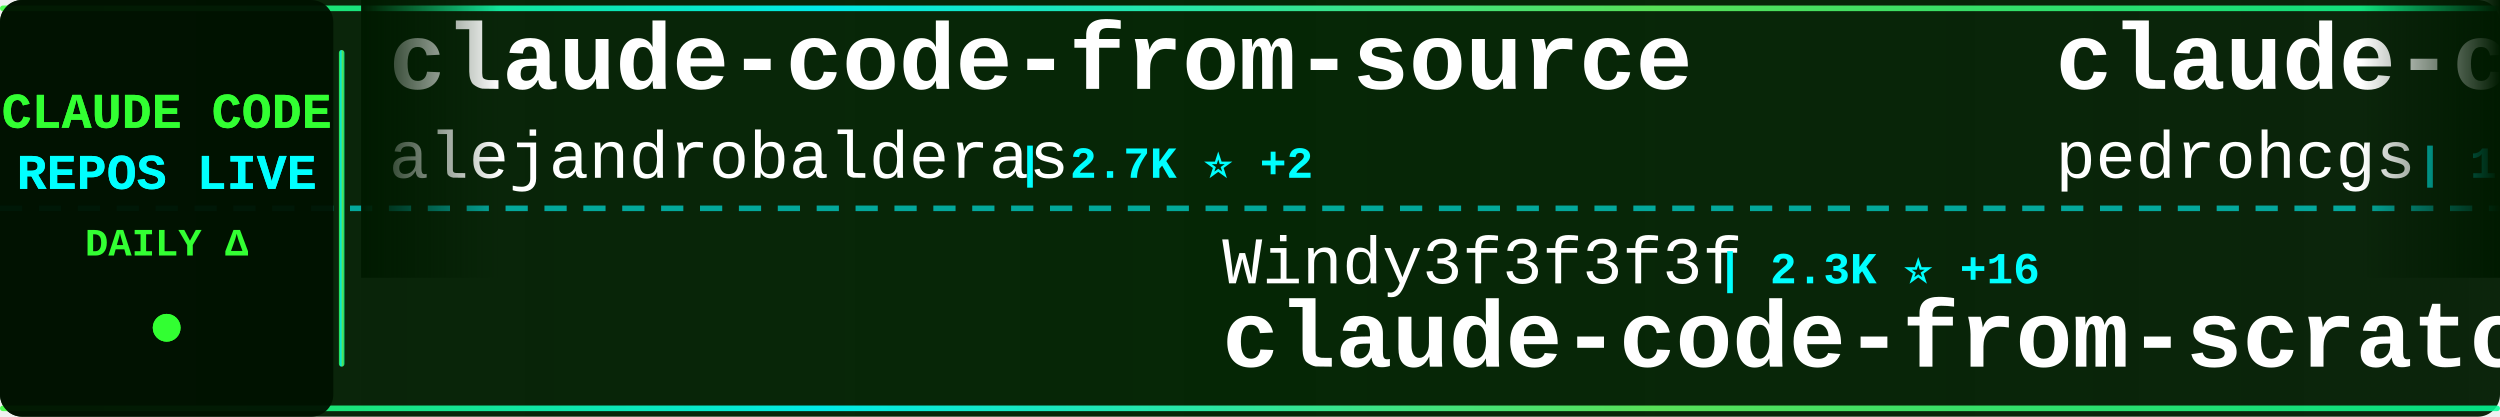
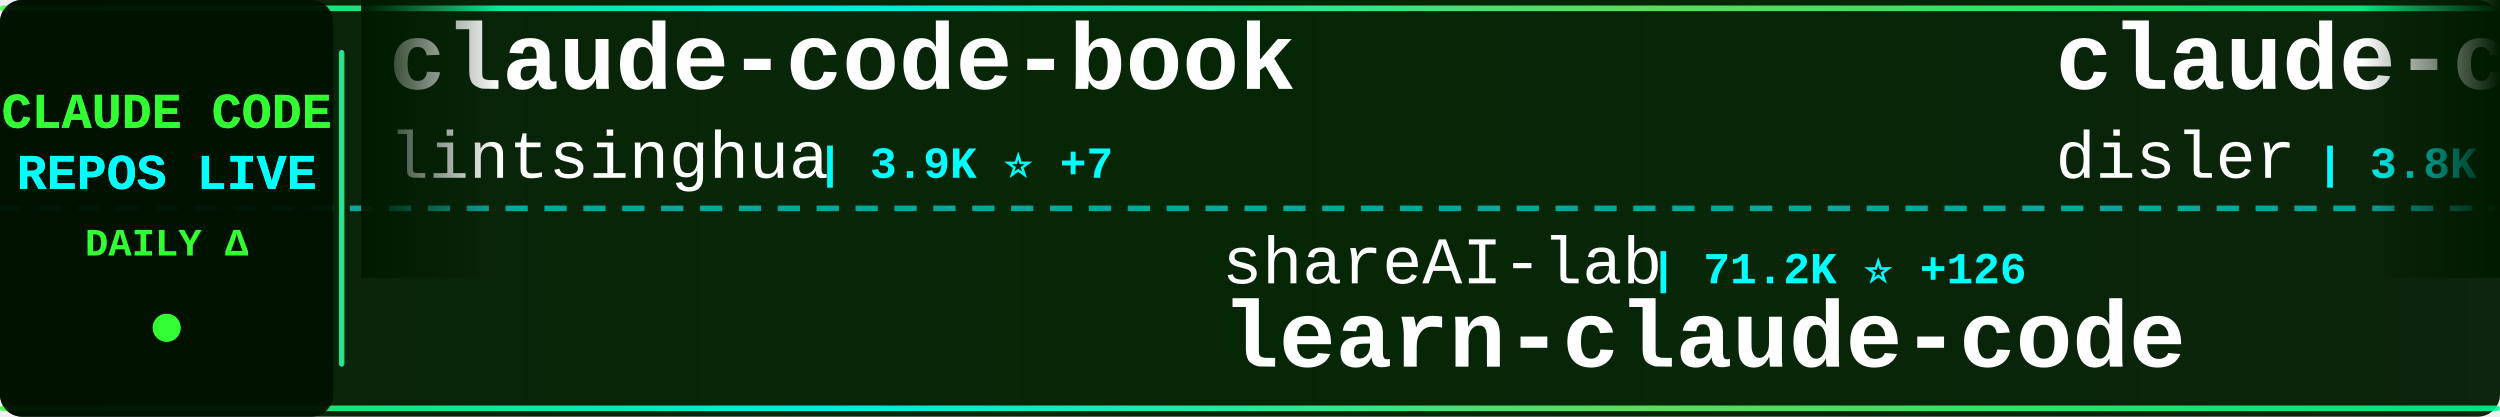
<svg xmlns="http://www.w3.org/2000/svg" width="900" height="150">
  <defs>
    <linearGradient id="tickerBg" x1="0%" y1="0%" x2="100%" y2="0%">
      <stop offset="0%" style="stop-color:#001a00;stop-opacity:0.95" />
      <stop offset="50%" style="stop-color:#002200;stop-opacity:0.98" />
      <stop offset="100%" style="stop-color:#001a00;stop-opacity:0.95" />
    </linearGradient>
    <linearGradient id="borderGrad" x1="0%" y1="0%" x2="100%" y2="0%">
      <stop offset="0%" style="stop-color:#33ff33;stop-opacity:0.85">
        <animate attributeName="stop-opacity" values="0.85;1;0.85" dur="2s" repeatCount="indefinite" />
      </stop>
      <stop offset="33%" style="stop-color:#00ffff;stop-opacity:0.9">
        <animate attributeName="stop-opacity" values="0.9;1;0.9" dur="2.2s" repeatCount="indefinite" />
      </stop>
      <stop offset="66%" style="stop-color:#66ff66;stop-opacity:0.85">
        <animate attributeName="stop-opacity" values="0.85;1;0.85" dur="1.8s" repeatCount="indefinite" />
      </stop>
      <stop offset="100%" style="stop-color:#00ff99;stop-opacity:0.85">
        <animate attributeName="stop-opacity" values="0.85;1;0.85" dur="2s" repeatCount="indefinite" />
      </stop>
    </linearGradient>
    <filter id="textGlow">
      <feGaussianBlur stdDeviation="0.1" result="coloredBlur" />
      <feMerge>
        <feMergeNode in="coloredBlur" />
        <feMergeNode in="SourceGraphic" />
      </feMerge>
    </filter>
    <filter id="metricGlow">
      <feGaussianBlur stdDeviation="0.2" result="coloredBlur" />
      <feMerge>
        <feMergeNode in="coloredBlur" />
        <feMergeNode in="SourceGraphic" />
      </feMerge>
    </filter>
    <linearGradient id="leftFade" x1="0%" y1="0%" x2="100%" y2="0%">
      <stop offset="0%" style="stop-color:#001a00;stop-opacity:1" />
      <stop offset="100%" style="stop-color:#001a00;stop-opacity:0" />
    </linearGradient>
    <linearGradient id="rightFade" x1="0%" y1="0%" x2="100%" y2="0%">
      <stop offset="0%" style="stop-color:#001a00;stop-opacity:0" />
      <stop offset="100%" style="stop-color:#001a00;stop-opacity:1" />
    </linearGradient>
  </defs>
  <rect width="900" height="150" fill="url(#tickerBg)" rx="8" />
  <rect x="0" y="2" width="900" height="2" fill="url(#borderGrad)" rx="1" />
  <rect x="0" y="146" width="900" height="2" fill="url(#borderGrad)" rx="1" />
  <line x1="0" y1="75" x2="900" y2="75" stroke="#00ffff" stroke-width="2" stroke-dasharray="8 6" opacity="0.6" />
  <rect x="0" y="0" width="120" height="150" fill="#001100" opacity="0.95" rx="8" />
  <text x="60" y="46" font-family="'Courier New', monospace" font-size="18" font-weight="bold" fill="#33ff33" text-anchor="middle" filter="url(#textGlow)">
    CLAUDE CODE
  </text>
  <text x="60" y="68" font-family="'Courier New', monospace" font-size="18" font-weight="bold" fill="#00ffff" text-anchor="middle" filter="url(#textGlow)">
    REPOS LIVE
  </text>
  <text x="60" y="92" font-family="'Courier New', monospace" font-size="14" font-weight="bold" fill="#33ff33" text-anchor="middle">
    DAILY Δ
  </text>
  <circle cx="60" cy="118" r="5" fill="#33ff33" filter="url(#metricGlow)">
    <animate attributeName="r" values="4;6;4" dur="1.5s" repeatCount="indefinite" />
    <animate attributeName="opacity" values="0.6;1;0.6" dur="1.5s" repeatCount="indefinite" />
  </circle>
  <rect x="122" y="18" width="2" height="114" fill="url(#borderGrad)" rx="1" />
  <clipPath id="tickerClip">
    <rect x="130" y="0" width="770" height="150" />
  </clipPath>
  <g clip-path="url(#tickerClip)">
    <g id="tickerItems">
      <animateTransform attributeName="transform" attributeType="XML" type="translate" from="0 0" to="-3000 0" dur="54s" repeatCount="indefinite" />
      <g transform="translate(0, 0)">
-         <text x="140" y="32" font-family="'Courier New', monospace" font-size="34" font-weight="bold" fill="#ffffff">claude-code-from-source</text>
-         <text x="140" y="64" font-family="'Courier New', monospace" font-size="24" font-weight="normal" fill="#ffffff" opacity="1.0">alejandrobalderas</text>
-         <text x="366" y="64" font-family="'Courier New', monospace" font-size="16" font-weight="bold" fill="#00ffff"> | 2.7K ⭐ +2</text>
+         <text x="140" y="32" font-family="'Courier New', monospace" font-size="34" font-weight="bold" fill="#ffffff">claude-code-book</text>
+         <text x="140" y="64" font-family="'Courier New', monospace" font-size="24" font-weight="normal" fill="#ffffff" opacity="1.0">lintsinghua</text>
+         <text x="294" y="64" font-family="'Courier New', monospace" font-size="16" font-weight="bold" fill="#00ffff"> | 3.9K ⭐ +7</text>
      </g>
      <g transform="translate(300, 0)">
-         <text x="140" y="102" font-family="'Courier New', monospace" font-size="24" font-weight="normal" fill="#ffffff" opacity="1.0">Windy3f3f3f3f</text>
-         <text x="318" y="102" font-family="'Courier New', monospace" font-size="16" font-weight="bold" fill="#00ffff"> | 2.3K ⭐ +16</text>
-         <text x="140" y="132" font-family="'Courier New', monospace" font-size="34" font-weight="bold" fill="#ffffff">claude-code-from-scratch</text>
+         <text x="140" y="102" font-family="'Courier New', monospace" font-size="24" font-weight="normal" fill="#ffffff" opacity="1.0">shareAI-lab</text>
+         <text x="294" y="102" font-family="'Courier New', monospace" font-size="16" font-weight="bold" fill="#00ffff"> | 71.2K ⭐ +126</text>
+         <text x="140" y="132" font-family="'Courier New', monospace" font-size="34" font-weight="bold" fill="#ffffff">learn-claude-code</text>
      </g>
      <g transform="translate(600, 0)">
-         <text x="140" y="32" font-family="'Courier New', monospace" font-size="34" font-weight="bold" fill="#ffffff">claude-code-my-workflow</text>
-         <text x="140" y="64" font-family="'Courier New', monospace" font-size="24" font-weight="normal" fill="#ffffff" opacity="1.0">pedrohcgs</text>
-         <text x="270" y="64" font-family="'Courier New', monospace" font-size="16" font-weight="bold" fill="#00ffff"> | 1.4K ⭐ +2</text>
+         <text x="140" y="32" font-family="'Courier New', monospace" font-size="34" font-weight="bold" fill="#ffffff">claude-code-hooks-master...</text>
+         <text x="140" y="64" font-family="'Courier New', monospace" font-size="24" font-weight="normal" fill="#ffffff" opacity="1.0">disler</text>
+         <text x="234" y="64" font-family="'Courier New', monospace" font-size="16" font-weight="bold" fill="#00ffff"> | 3.8K ⭐</text>
      </g>
      <g transform="translate(900, 0)">
-         <text x="140" y="102" font-family="'Courier New', monospace" font-size="24" font-weight="normal" fill="#ffffff" opacity="1.0">carlvellotti</text>
-         <text x="306" y="102" font-family="'Courier New', monospace" font-size="16" font-weight="bold" fill="#00ffff"> | 2.1K ⭐ +2</text>
-         <text x="140" y="132" font-family="'Courier New', monospace" font-size="34" font-weight="bold" fill="#ffffff">claude-code-pm-course</text>
+         <text x="140" y="102" font-family="'Courier New', monospace" font-size="24" font-weight="normal" fill="#ffffff" opacity="1.0">1rgs</text>
+         <text x="210" y="102" font-family="'Courier New', monospace" font-size="16" font-weight="bold" fill="#00ffff"> | 3.7K ⭐</text>
+         <text x="140" y="132" font-family="'Courier New', monospace" font-size="34" font-weight="bold" fill="#ffffff">claude-code-proxy</text>
      </g>
      <g transform="translate(1200, 0)">
-         <text x="140" y="32" font-family="'Courier New', monospace" font-size="34" font-weight="bold" fill="#ffffff">claude-code-source-code</text>
-         <text x="140" y="64" font-family="'Courier New', monospace" font-size="24" font-weight="normal" fill="#ffffff" opacity="1.0">777genius</text>
-         <text x="270" y="64" font-family="'Courier New', monospace" font-size="16" font-weight="bold" fill="#00ffff"> | 919 ⭐</text>
+         <text x="140" y="32" font-family="'Courier New', monospace" font-size="34" font-weight="bold" fill="#ffffff">claude-code-infrastructu...</text>
+         <text x="140" y="64" font-family="'Courier New', monospace" font-size="24" font-weight="normal" fill="#ffffff" opacity="1.0">diet103</text>
+         <text x="246" y="64" font-family="'Courier New', monospace" font-size="16" font-weight="bold" fill="#00ffff"> | 9.7K ⭐</text>
      </g>
      <g transform="translate(1500, 0)">
-         <text x="140" y="102" font-family="'Courier New', monospace" font-size="24" font-weight="normal" fill="#ffffff" opacity="1.0">Piebald-AI</text>
-         <text x="282" y="102" font-family="'Courier New', monospace" font-size="16" font-weight="bold" fill="#00ffff"> | 11.8K ⭐ +13</text>
-         <text x="140" y="132" font-family="'Courier New', monospace" font-size="34" font-weight="bold" fill="#ffffff">claude-code-system-promp...</text>
+         <text x="140" y="102" font-family="'Courier New', monospace" font-size="24" font-weight="normal" fill="#ffffff" opacity="1.0">VoltAgent</text>
+         <text x="270" y="102" font-family="'Courier New', monospace" font-size="16" font-weight="bold" fill="#00ffff"> | 23.4K ⭐ +51</text>
+         <text x="140" y="132" font-family="'Courier New', monospace" font-size="34" font-weight="bold" fill="#ffffff">awesome-claude-code-suba...</text>
      </g>
      <g transform="translate(1800, 0)">
+         <text x="140" y="32" font-family="'Courier New', monospace" font-size="34" font-weight="bold" fill="#ffffff">ClaudeCodeAgents</text>
+         <text x="140" y="64" font-family="'Courier New', monospace" font-size="24" font-weight="normal" fill="#ffffff" opacity="1.0">darcyegb</text>
+         <text x="258" y="64" font-family="'Courier New', monospace" font-size="16" font-weight="bold" fill="#00ffff"> | 748 ⭐ +1</text>
+       </g>
+       <g transform="translate(2100, 0)">
+         <text x="140" y="102" font-family="'Courier New', monospace" font-size="24" font-weight="normal" fill="#ffffff" opacity="1.0">fazxes</text>
+         <text x="234" y="102" font-family="'Courier New', monospace" font-size="16" font-weight="bold" fill="#00ffff"> | 225 ⭐</text>
+         <text x="140" y="132" font-family="'Courier New', monospace" font-size="34" font-weight="bold" fill="#ffffff">Claude-code</text>
+       </g>
+       <g transform="translate(2400, 0)">
        <text x="140" y="32" font-family="'Courier New', monospace" font-size="34" font-weight="bold" fill="#ffffff">claude-code-rust</text>
        <text x="140" y="64" font-family="'Courier New', monospace" font-size="24" font-weight="normal" fill="#ffffff" opacity="1.0">lorryjovens-hub</text>
-         <text x="342" y="64" font-family="'Courier New', monospace" font-size="16" font-weight="bold" fill="#00ffff"> | 1.7K ⭐ +1</text>
-       </g>
-       <g transform="translate(2100, 0)">
-         <text x="140" y="102" font-family="'Courier New', monospace" font-size="24" font-weight="normal" fill="#ffffff" opacity="1.0">kodu-ai</text>
-         <text x="246" y="102" font-family="'Courier New', monospace" font-size="16" font-weight="bold" fill="#00ffff"> | 5.3K ⭐ +2</text>
-         <text x="140" y="132" font-family="'Courier New', monospace" font-size="34" font-weight="bold" fill="#ffffff">claude-coder</text>
-       </g>
-       <g transform="translate(2400, 0)">
-         <text x="140" y="32" font-family="'Courier New', monospace" font-size="34" font-weight="bold" fill="#ffffff">claude-code-telegram</text>
-         <text x="140" y="64" font-family="'Courier New', monospace" font-size="24" font-weight="normal" fill="#ffffff" opacity="1.0">RichardAtCT</text>
-         <text x="294" y="64" font-family="'Courier New', monospace" font-size="16" font-weight="bold" fill="#00ffff"> | 2.7K ⭐</text>
+         <text x="342" y="64" font-family="'Courier New', monospace" font-size="16" font-weight="bold" fill="#00ffff"> | 1.7K ⭐</text>
      </g>
      <g transform="translate(2700, 0)">
-         <text x="140" y="102" font-family="'Courier New', monospace" font-size="24" font-weight="normal" fill="#ffffff" opacity="1.0">repowise-dev</text>
-         <text x="306" y="102" font-family="'Courier New', monospace" font-size="16" font-weight="bold" fill="#00ffff"> | 1.2K ⭐ +1</text>
-         <text x="140" y="132" font-family="'Courier New', monospace" font-size="34" font-weight="bold" fill="#ffffff">claude-code-prompts</text>
+         <text x="140" y="102" font-family="'Courier New', monospace" font-size="24" font-weight="normal" fill="#ffffff" opacity="1.0">affaan-m</text>
+         <text x="258" y="102" font-family="'Courier New', monospace" font-size="16" font-weight="bold" fill="#00ffff"> | 230.3K ⭐ +379</text>
+         <text x="140" y="132" font-family="'Courier New', monospace" font-size="34" font-weight="bold" fill="#ffffff">ECC</text>
      </g>
      <g transform="translate(3000, 0)">
-         <text x="140" y="32" font-family="'Courier New', monospace" font-size="34" font-weight="bold" fill="#ffffff">claude-code-from-source</text>
-         <text x="140" y="64" font-family="'Courier New', monospace" font-size="24" font-weight="normal" fill="#ffffff" opacity="1.0">alejandrobalderas</text>
-         <text x="366" y="64" font-family="'Courier New', monospace" font-size="16" font-weight="bold" fill="#00ffff"> | 2.7K ⭐ +2</text>
+         <text x="140" y="32" font-family="'Courier New', monospace" font-size="34" font-weight="bold" fill="#ffffff">claude-code-book</text>
+         <text x="140" y="64" font-family="'Courier New', monospace" font-size="24" font-weight="normal" fill="#ffffff" opacity="1.0">lintsinghua</text>
+         <text x="294" y="64" font-family="'Courier New', monospace" font-size="16" font-weight="bold" fill="#00ffff"> | 3.9K ⭐ +7</text>
      </g>
      <g transform="translate(3300, 0)">
-         <text x="140" y="102" font-family="'Courier New', monospace" font-size="24" font-weight="normal" fill="#ffffff" opacity="1.0">Windy3f3f3f3f</text>
-         <text x="318" y="102" font-family="'Courier New', monospace" font-size="16" font-weight="bold" fill="#00ffff"> | 2.3K ⭐ +16</text>
-         <text x="140" y="132" font-family="'Courier New', monospace" font-size="34" font-weight="bold" fill="#ffffff">claude-code-from-scratch</text>
+         <text x="140" y="102" font-family="'Courier New', monospace" font-size="24" font-weight="normal" fill="#ffffff" opacity="1.0">shareAI-lab</text>
+         <text x="294" y="102" font-family="'Courier New', monospace" font-size="16" font-weight="bold" fill="#00ffff"> | 71.2K ⭐ +126</text>
+         <text x="140" y="132" font-family="'Courier New', monospace" font-size="34" font-weight="bold" fill="#ffffff">learn-claude-code</text>
      </g>
      <g transform="translate(3600, 0)">
-         <text x="140" y="32" font-family="'Courier New', monospace" font-size="34" font-weight="bold" fill="#ffffff">claude-code-my-workflow</text>
-         <text x="140" y="64" font-family="'Courier New', monospace" font-size="24" font-weight="normal" fill="#ffffff" opacity="1.0">pedrohcgs</text>
-         <text x="270" y="64" font-family="'Courier New', monospace" font-size="16" font-weight="bold" fill="#00ffff"> | 1.4K ⭐ +2</text>
+         <text x="140" y="32" font-family="'Courier New', monospace" font-size="34" font-weight="bold" fill="#ffffff">claude-code-hooks-master...</text>
+         <text x="140" y="64" font-family="'Courier New', monospace" font-size="24" font-weight="normal" fill="#ffffff" opacity="1.0">disler</text>
+         <text x="234" y="64" font-family="'Courier New', monospace" font-size="16" font-weight="bold" fill="#00ffff"> | 3.8K ⭐</text>
      </g>
      <g transform="translate(3900, 0)">
-         <text x="140" y="102" font-family="'Courier New', monospace" font-size="24" font-weight="normal" fill="#ffffff" opacity="1.0">carlvellotti</text>
-         <text x="306" y="102" font-family="'Courier New', monospace" font-size="16" font-weight="bold" fill="#00ffff"> | 2.1K ⭐ +2</text>
-         <text x="140" y="132" font-family="'Courier New', monospace" font-size="34" font-weight="bold" fill="#ffffff">claude-code-pm-course</text>
+         <text x="140" y="102" font-family="'Courier New', monospace" font-size="24" font-weight="normal" fill="#ffffff" opacity="1.0">1rgs</text>
+         <text x="210" y="102" font-family="'Courier New', monospace" font-size="16" font-weight="bold" fill="#00ffff"> | 3.7K ⭐</text>
+         <text x="140" y="132" font-family="'Courier New', monospace" font-size="34" font-weight="bold" fill="#ffffff">claude-code-proxy</text>
      </g>
    </g>
  </g>
  <rect x="130" y="0" width="50" height="100" fill="url(#leftFade)" />
  <rect x="850" y="0" width="50" height="100" fill="url(#rightFade)" />
</svg>
